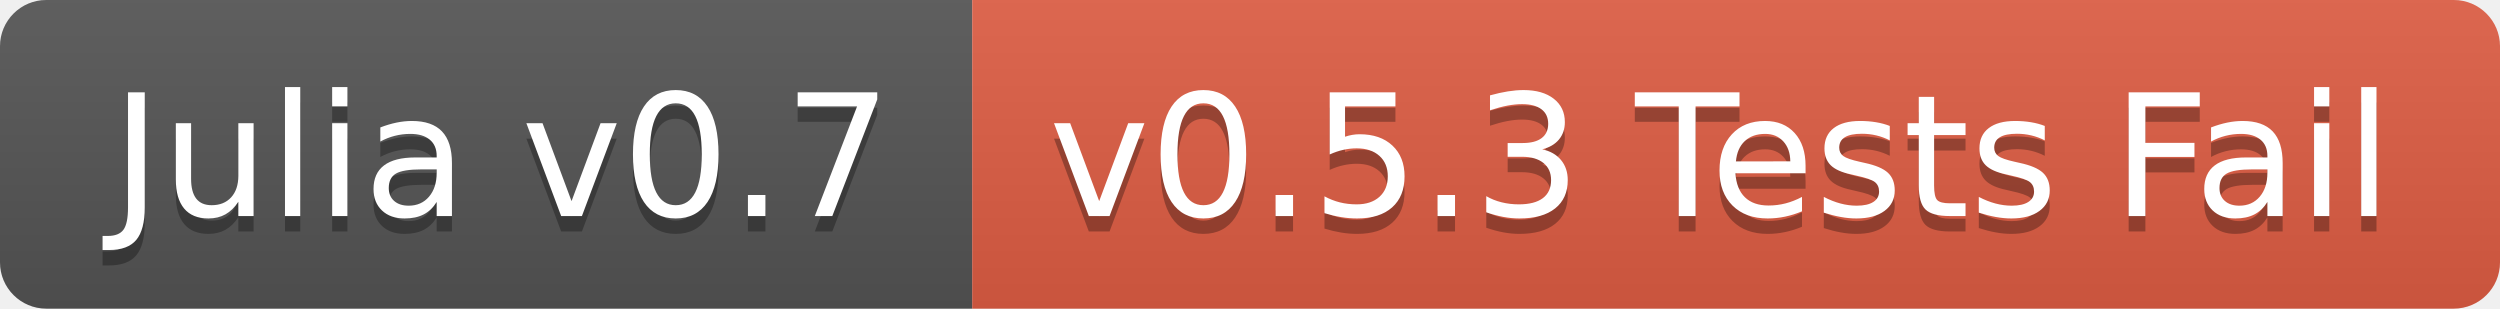
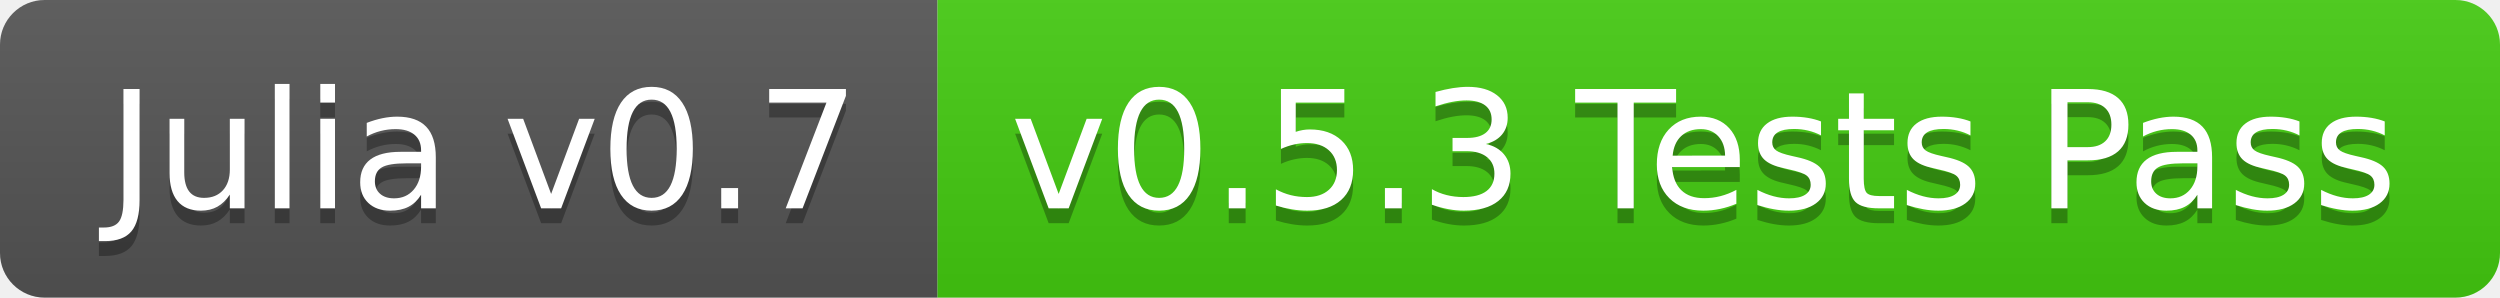
- <svg xmlns="http://www.w3.org/2000/svg" width="162" height="20">
+ <svg xmlns="http://www.w3.org/2000/svg" width="168" height="20">
  <linearGradient id="b" x2="0" y2="100%">
    <stop offset="0" stop-color="#bbb" stop-opacity=".1" />
    <stop offset="1" stop-opacity=".1" />
  </linearGradient>
  <clipPath id="a">
-     <rect width="162" height="20" rx="3" fill="#fff" />
+     <rect width="168" height="20" rx="3" fill="#fff" />
  </clipPath>
  <g clip-path="url(#a)">
    <path fill="#555" d="M0 0h63v20H0z" />
-     <path fill="#e05d44" d="M63 0h99v20H63z" />
-     <path fill="url(#b)" d="M0 0h162v20H0z" />
+     <path fill="#4c1" d="M63 0h105v20H63z" />
+     <path fill="url(#b)" d="M0 0h168v20H0z" />
  </g>
  <g fill="#fff" text-anchor="middle" font-family="DejaVu Sans,Verdana,Geneva,sans-serif" font-size="110">
    <text x="325" y="150" fill="#010101" fill-opacity=".3" transform="scale(.1)" textLength="530">Julia v0.7</text>
    <text x="325" y="140" transform="scale(.1)" textLength="530">Julia v0.7</text>
-     <text x="1115" y="150" fill="#010101" fill-opacity=".3" transform="scale(.1)" textLength="890">v0.5.3 Tests Fail</text>
-     <text x="1115" y="140" transform="scale(.1)" textLength="890">v0.5.3 Tests Fail</text>
+     <text x="1145" y="150" fill="#010101" fill-opacity=".3" transform="scale(.1)" textLength="950">v0.5.3 Tests Pass</text>
+     <text x="1145" y="140" transform="scale(.1)" textLength="950">v0.5.3 Tests Pass</text>
  </g>
</svg>
